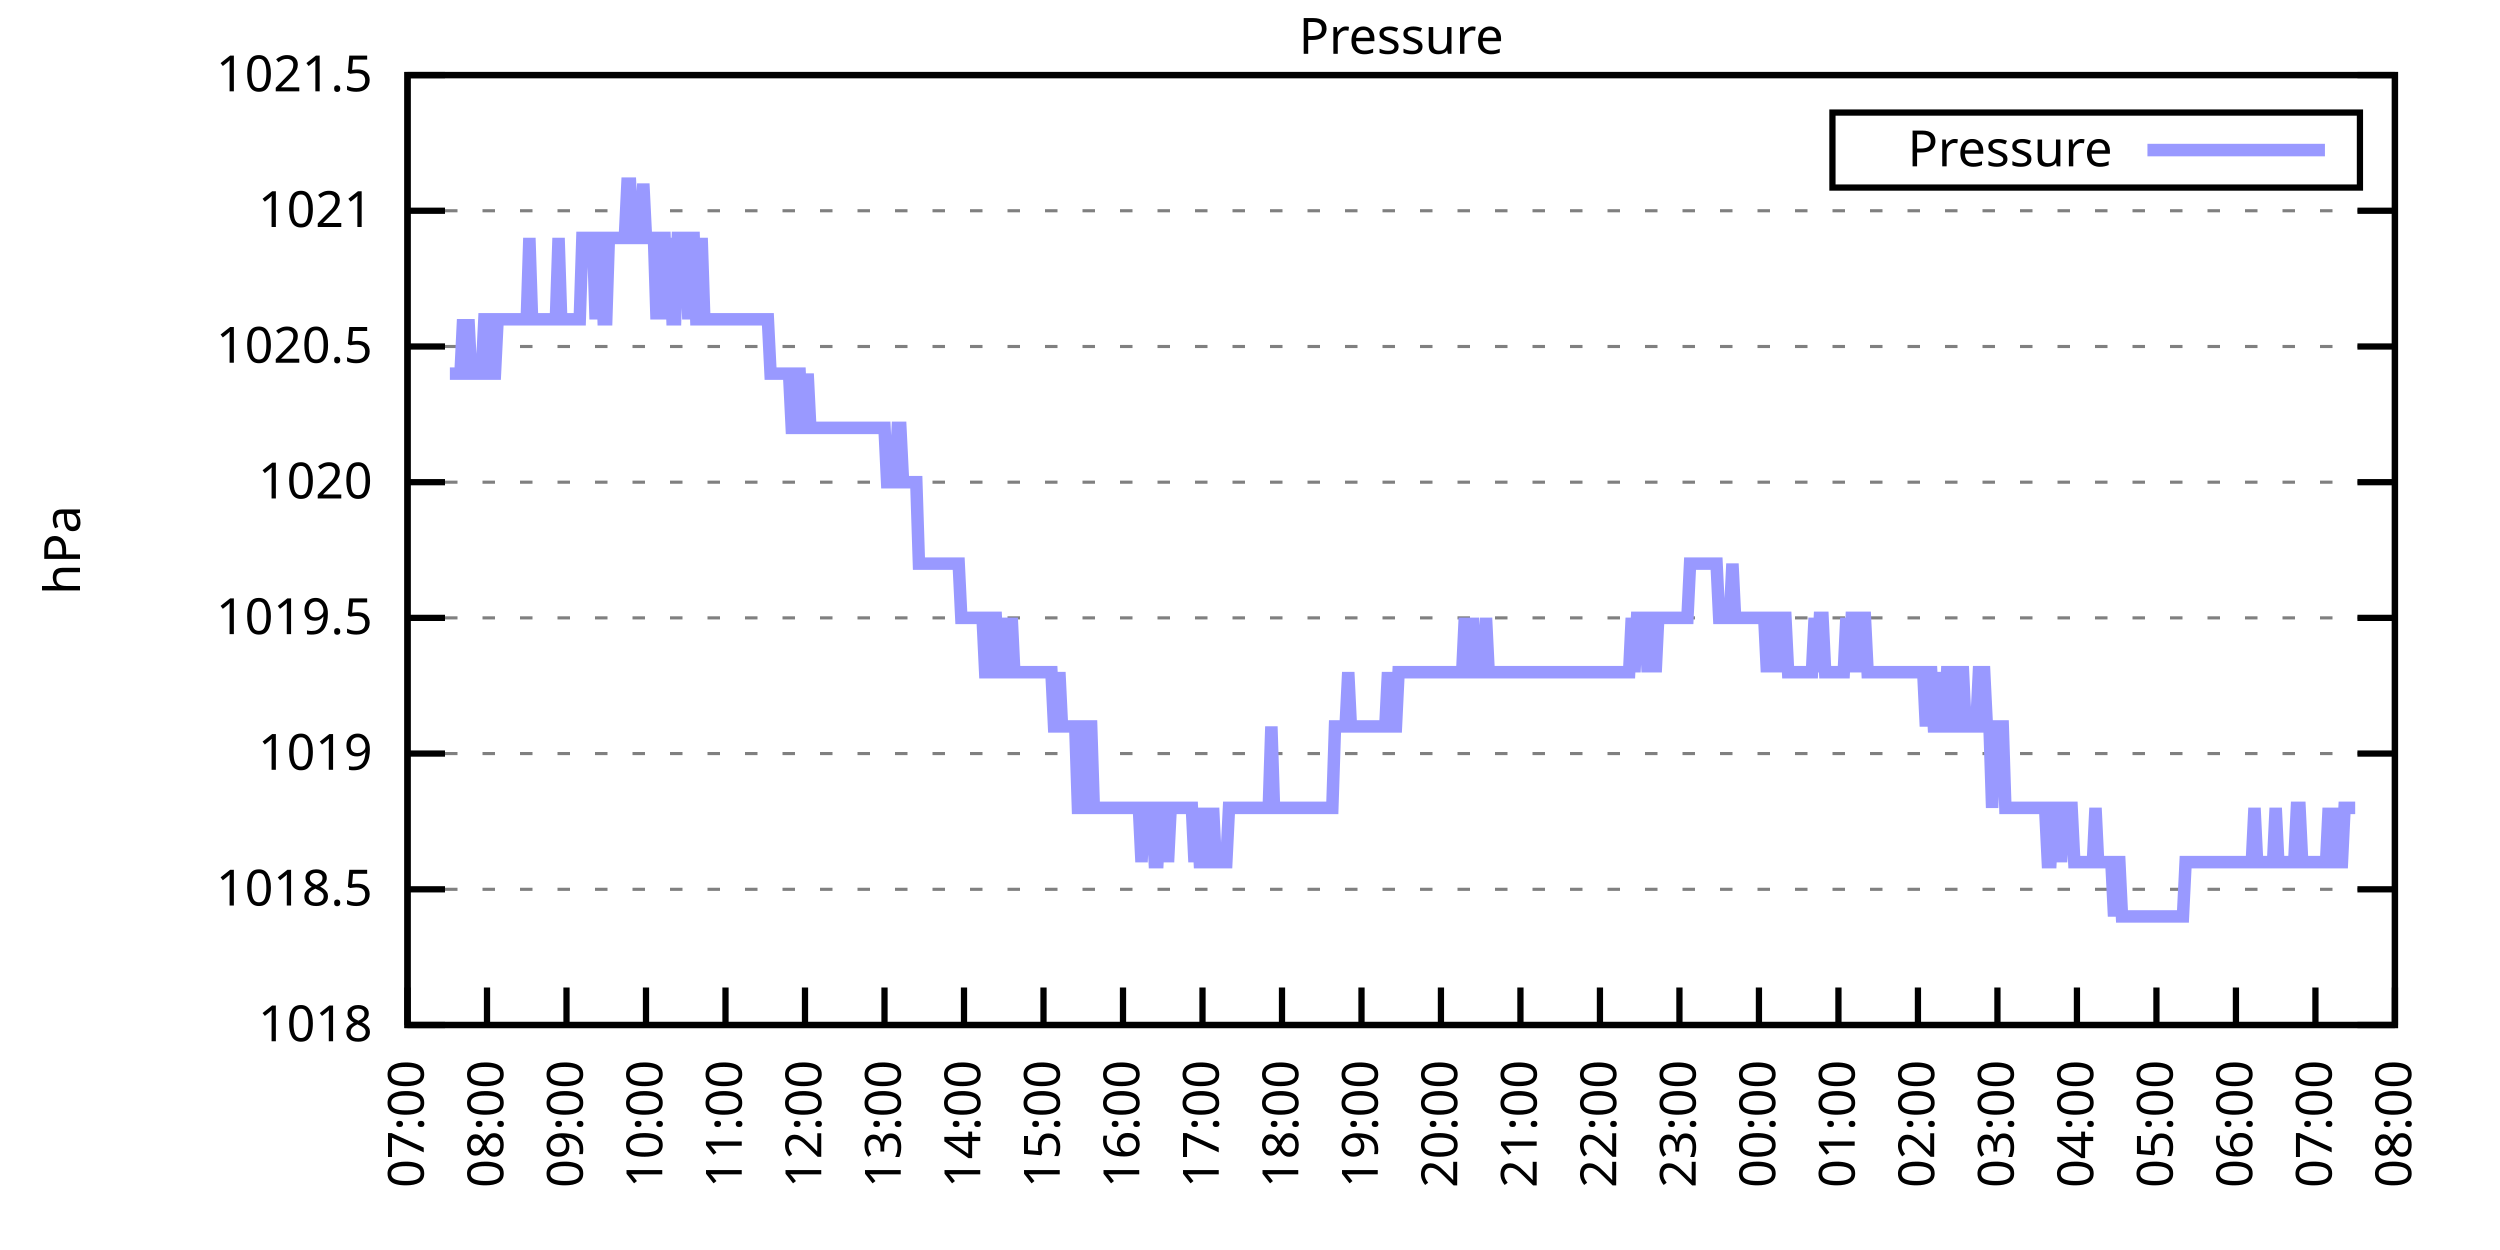
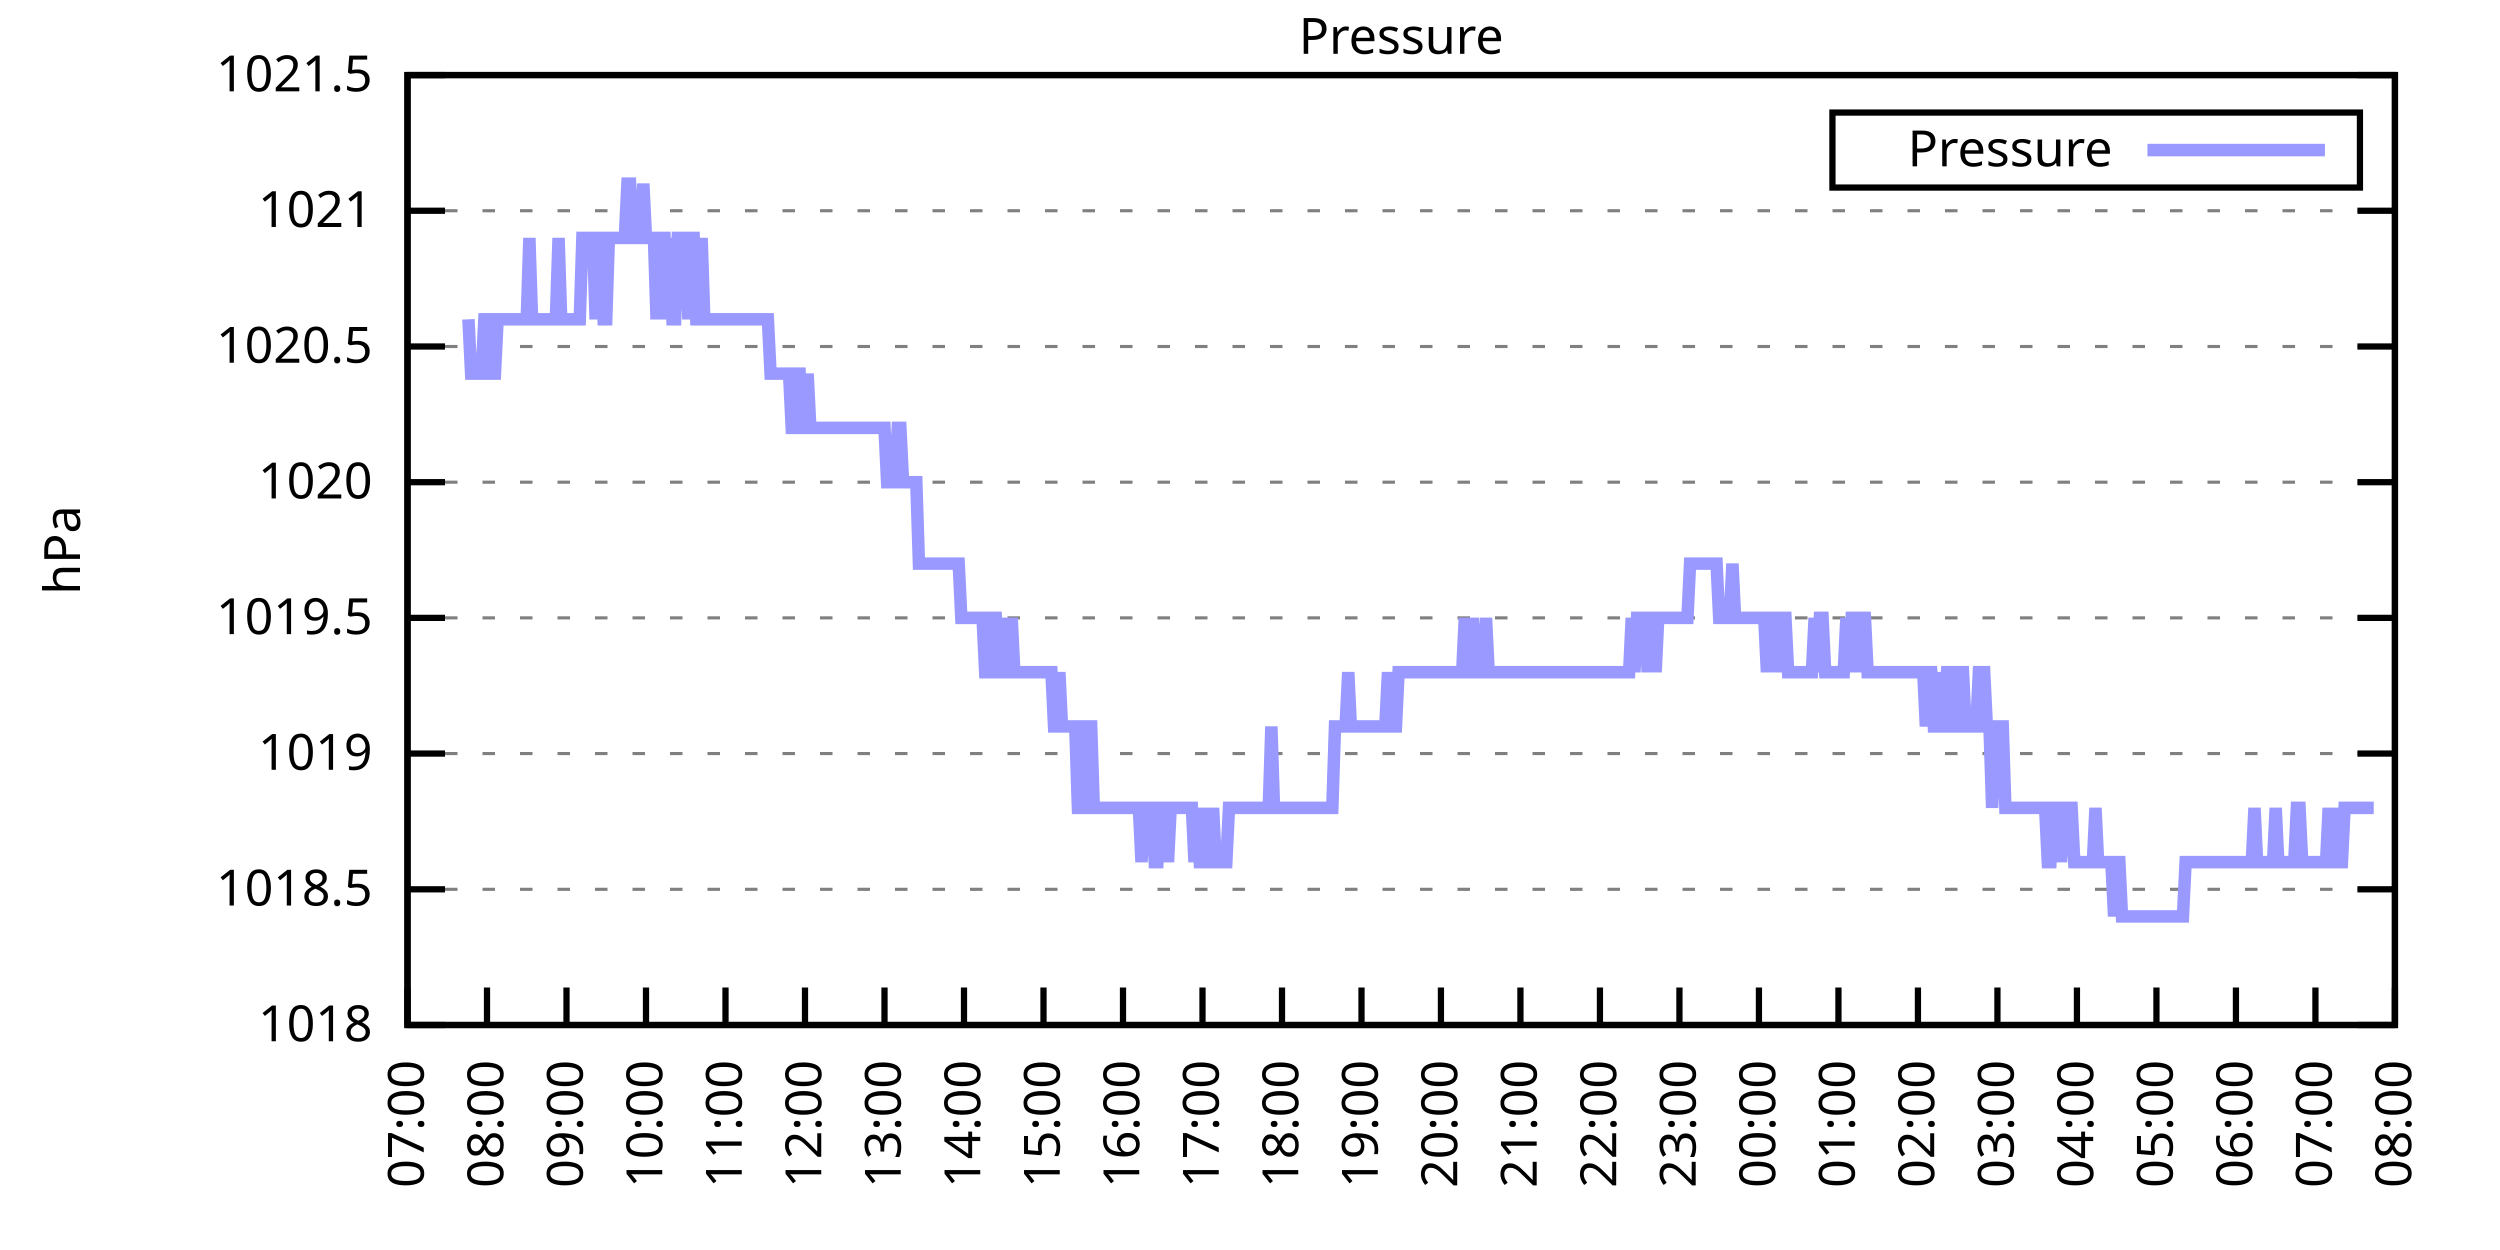
<svg xmlns="http://www.w3.org/2000/svg" xmlns:xlink="http://www.w3.org/1999/xlink" width="400" height="200" viewBox="0 0 400 200">
  <g id="gnuplot_canvas">
    <rect x="0" y="0" width="400" height="200" fill="none" />
    <defs>
      <circle id="gpDot" r="0.5" stroke-width="0.5" stroke="currentColor" />
      <path id="gpPt0" stroke-width="0.333" stroke="currentColor" d="M-1,0 h2 M0,-1 v2" />
      <path id="gpPt1" stroke-width="0.333" stroke="currentColor" d="M-1,-1 L1,1 M1,-1 L-1,1" />
      <path id="gpPt2" stroke-width="0.333" stroke="currentColor" d="M-1,0 L1,0 M0,-1 L0,1 M-1,-1 L1,1 M-1,1 L1,-1" />
      <rect id="gpPt3" stroke-width="0.333" stroke="currentColor" x="-1" y="-1" width="2" height="2" />
      <rect id="gpPt4" stroke-width="0.333" stroke="currentColor" fill="currentColor" x="-1" y="-1" width="2" height="2" />
      <circle id="gpPt5" stroke-width="0.333" stroke="currentColor" cx="0" cy="0" r="1" />
      <use xlink:href="#gpPt5" id="gpPt6" fill="currentColor" stroke="none" />
      <path id="gpPt7" stroke-width="0.333" stroke="currentColor" d="M0,-1.33 L-1.33,0.67 L1.33,0.67 z" />
      <use xlink:href="#gpPt7" id="gpPt8" fill="currentColor" stroke="none" />
      <use xlink:href="#gpPt7" id="gpPt9" stroke="currentColor" transform="rotate(180)" />
      <use xlink:href="#gpPt9" id="gpPt10" fill="currentColor" stroke="none" />
      <use xlink:href="#gpPt3" id="gpPt11" stroke="currentColor" transform="rotate(45)" />
      <use xlink:href="#gpPt11" id="gpPt12" fill="currentColor" stroke="none" />
      <path id="gpPt13" stroke-width="0.333" stroke="currentColor" d="M0,1.330 L1.265,0.411 L0.782,-1.067 L-0.782,-1.076 L-1.265,0.411 z" />
      <use xlink:href="#gpPt13" id="gpPt14" fill="currentColor" stroke="none" />
      <filter id="textbox" filterUnits="objectBoundingBox" x="0" y="0" height="1" width="1">
        <feFlood flood-color="white" flood-opacity="1" result="bgnd" />
        <feComposite in="SourceGraphic" in2="bgnd" operator="atop" />
      </filter>
      <filter id="greybox" filterUnits="objectBoundingBox" x="0" y="0" height="1" width="1">
        <feFlood flood-color="lightgrey" flood-opacity="1" result="grey" />
        <feComposite in="SourceGraphic" in2="grey" operator="atop" />
      </filter>
    </defs>
    <g fill="none" color="white" stroke="currentColor" stroke-width="1.00" stroke-linecap="butt" stroke-linejoin="miter">
</g>
    <g fill="none" color="black" stroke="currentColor" stroke-width="1.00" stroke-linecap="butt" stroke-linejoin="miter">
      <g stroke="none" shape-rendering="crispEdges">
        <polygon fill="rgb(255, 255, 255)" points="65.20,164.00 383.18,164.00 383.18,12.02 65.20,12.02 " />
      </g>
    </g>
    <g fill="none" color="black" stroke="currentColor" stroke-width="1.00" stroke-linecap="butt" stroke-linejoin="miter">
</g>
    <g fill="none" color="black" stroke="black" stroke-width="0.50" stroke-linecap="butt" stroke-linejoin="miter">
</g>
    <g fill="none" color="gray" stroke="currentColor" stroke-width="0.50" stroke-linecap="butt" stroke-linejoin="miter">
      <path stroke="gray" stroke-dasharray="2,4" class="gridline" d="M65.20,164.00 L383.19,164.00  " />
    </g>
    <g fill="none" color="gray" stroke="gray" stroke-width="1.00" stroke-linecap="butt" stroke-linejoin="miter">
</g>
    <g fill="none" color="black" stroke="currentColor" stroke-width="1.00" stroke-linecap="butt" stroke-linejoin="miter">
      <path stroke="black" d="M65.20,164.00 L71.20,164.00 M383.19,164.00 L377.19,164.00  " />
      <g transform="translate(59.60,166.60)" stroke="none" fill="black" font-family="Sans" font-size="8.00" text-anchor="end">
        <text>
          <tspan font-family="Sans"> 1018</tspan>
        </text>
      </g>
    </g>
    <g fill="none" color="black" stroke="currentColor" stroke-width="1.00" stroke-linecap="butt" stroke-linejoin="miter">
</g>
    <g fill="none" color="black" stroke="black" stroke-width="0.50" stroke-linecap="butt" stroke-linejoin="miter">
</g>
    <g fill="none" color="gray" stroke="currentColor" stroke-width="0.50" stroke-linecap="butt" stroke-linejoin="miter">
      <path stroke="gray" stroke-dasharray="2,4" class="gridline" d="M65.20,142.29 L383.19,142.29  " />
    </g>
    <g fill="none" color="gray" stroke="gray" stroke-width="1.00" stroke-linecap="butt" stroke-linejoin="miter">
</g>
    <g fill="none" color="black" stroke="currentColor" stroke-width="1.00" stroke-linecap="butt" stroke-linejoin="miter">
      <path stroke="black" d="M65.20,142.29 L71.20,142.29 M383.19,142.29 L377.19,142.29  " />
      <g transform="translate(59.60,144.89)" stroke="none" fill="black" font-family="Sans" font-size="8.00" text-anchor="end">
        <text>
          <tspan font-family="Sans"> 1018.5</tspan>
        </text>
      </g>
    </g>
    <g fill="none" color="black" stroke="currentColor" stroke-width="1.00" stroke-linecap="butt" stroke-linejoin="miter">
</g>
    <g fill="none" color="black" stroke="black" stroke-width="0.50" stroke-linecap="butt" stroke-linejoin="miter">
</g>
    <g fill="none" color="gray" stroke="currentColor" stroke-width="0.50" stroke-linecap="butt" stroke-linejoin="miter">
      <path stroke="gray" stroke-dasharray="2,4" class="gridline" d="M65.20,120.57 L383.19,120.57  " />
    </g>
    <g fill="none" color="gray" stroke="gray" stroke-width="1.00" stroke-linecap="butt" stroke-linejoin="miter">
</g>
    <g fill="none" color="black" stroke="currentColor" stroke-width="1.00" stroke-linecap="butt" stroke-linejoin="miter">
      <path stroke="black" d="M65.20,120.57 L71.20,120.57 M383.19,120.57 L377.19,120.57  " />
      <g transform="translate(59.60,123.17)" stroke="none" fill="black" font-family="Sans" font-size="8.00" text-anchor="end">
        <text>
          <tspan font-family="Sans"> 1019</tspan>
        </text>
      </g>
    </g>
    <g fill="none" color="black" stroke="currentColor" stroke-width="1.00" stroke-linecap="butt" stroke-linejoin="miter">
</g>
    <g fill="none" color="black" stroke="black" stroke-width="0.50" stroke-linecap="butt" stroke-linejoin="miter">
</g>
    <g fill="none" color="gray" stroke="currentColor" stroke-width="0.50" stroke-linecap="butt" stroke-linejoin="miter">
      <path stroke="gray" stroke-dasharray="2,4" class="gridline" d="M65.20,98.86 L383.19,98.86  " />
    </g>
    <g fill="none" color="gray" stroke="gray" stroke-width="1.00" stroke-linecap="butt" stroke-linejoin="miter">
</g>
    <g fill="none" color="black" stroke="currentColor" stroke-width="1.00" stroke-linecap="butt" stroke-linejoin="miter">
      <path stroke="black" d="M65.20,98.86 L71.20,98.86 M383.19,98.86 L377.19,98.86  " />
      <g transform="translate(59.60,101.46)" stroke="none" fill="black" font-family="Sans" font-size="8.00" text-anchor="end">
        <text>
          <tspan font-family="Sans"> 1019.5</tspan>
        </text>
      </g>
    </g>
    <g fill="none" color="black" stroke="currentColor" stroke-width="1.00" stroke-linecap="butt" stroke-linejoin="miter">
</g>
    <g fill="none" color="black" stroke="black" stroke-width="0.50" stroke-linecap="butt" stroke-linejoin="miter">
</g>
    <g fill="none" color="gray" stroke="currentColor" stroke-width="0.50" stroke-linecap="butt" stroke-linejoin="miter">
      <path stroke="gray" stroke-dasharray="2,4" class="gridline" d="M65.20,77.15 L383.19,77.15  " />
    </g>
    <g fill="none" color="gray" stroke="gray" stroke-width="1.00" stroke-linecap="butt" stroke-linejoin="miter">
</g>
    <g fill="none" color="black" stroke="currentColor" stroke-width="1.00" stroke-linecap="butt" stroke-linejoin="miter">
      <path stroke="black" d="M65.20,77.15 L71.20,77.15 M383.19,77.15 L377.19,77.15  " />
      <g transform="translate(59.60,79.75)" stroke="none" fill="black" font-family="Sans" font-size="8.00" text-anchor="end">
        <text>
          <tspan font-family="Sans"> 1020</tspan>
        </text>
      </g>
    </g>
    <g fill="none" color="black" stroke="currentColor" stroke-width="1.00" stroke-linecap="butt" stroke-linejoin="miter">
</g>
    <g fill="none" color="black" stroke="black" stroke-width="0.50" stroke-linecap="butt" stroke-linejoin="miter">
</g>
    <g fill="none" color="gray" stroke="currentColor" stroke-width="0.50" stroke-linecap="butt" stroke-linejoin="miter">
      <path stroke="gray" stroke-dasharray="2,4" class="gridline" d="M65.20,55.44 L383.19,55.44  " />
    </g>
    <g fill="none" color="gray" stroke="gray" stroke-width="1.00" stroke-linecap="butt" stroke-linejoin="miter">
</g>
    <g fill="none" color="black" stroke="currentColor" stroke-width="1.00" stroke-linecap="butt" stroke-linejoin="miter">
      <path stroke="black" d="M65.20,55.44 L71.20,55.44 M383.19,55.44 L377.19,55.44  " />
      <g transform="translate(59.60,58.04)" stroke="none" fill="black" font-family="Sans" font-size="8.00" text-anchor="end">
        <text>
          <tspan font-family="Sans"> 1020.5</tspan>
        </text>
      </g>
    </g>
    <g fill="none" color="black" stroke="currentColor" stroke-width="1.00" stroke-linecap="butt" stroke-linejoin="miter">
</g>
    <g fill="none" color="black" stroke="black" stroke-width="0.50" stroke-linecap="butt" stroke-linejoin="miter">
</g>
    <g fill="none" color="gray" stroke="currentColor" stroke-width="0.50" stroke-linecap="butt" stroke-linejoin="miter">
      <path stroke="gray" stroke-dasharray="2,4" class="gridline" d="M65.20,33.72 L383.19,33.72  " />
    </g>
    <g fill="none" color="gray" stroke="gray" stroke-width="1.00" stroke-linecap="butt" stroke-linejoin="miter">
</g>
    <g fill="none" color="black" stroke="currentColor" stroke-width="1.00" stroke-linecap="butt" stroke-linejoin="miter">
      <path stroke="black" d="M65.20,33.72 L71.20,33.72 M383.19,33.72 L377.19,33.72  " />
      <g transform="translate(59.60,36.32)" stroke="none" fill="black" font-family="Sans" font-size="8.00" text-anchor="end">
        <text>
          <tspan font-family="Sans"> 1021</tspan>
        </text>
      </g>
    </g>
    <g fill="none" color="black" stroke="currentColor" stroke-width="1.00" stroke-linecap="butt" stroke-linejoin="miter">
</g>
    <g fill="none" color="black" stroke="black" stroke-width="0.50" stroke-linecap="butt" stroke-linejoin="miter">
</g>
    <g fill="none" color="gray" stroke="currentColor" stroke-width="0.50" stroke-linecap="butt" stroke-linejoin="miter">
      <path stroke="gray" stroke-dasharray="2,4" class="gridline" d="M65.20,12.01 L383.19,12.01  " />
    </g>
    <g fill="none" color="gray" stroke="gray" stroke-width="1.00" stroke-linecap="butt" stroke-linejoin="miter">
</g>
    <g fill="none" color="black" stroke="currentColor" stroke-width="1.00" stroke-linecap="butt" stroke-linejoin="miter">
      <path stroke="black" d="M65.20,12.01 L71.20,12.01 M383.19,12.01 L377.19,12.01  " />
      <g transform="translate(59.60,14.61)" stroke="none" fill="black" font-family="Sans" font-size="8.00" text-anchor="end">
        <text>
          <tspan font-family="Sans"> 1021.5</tspan>
        </text>
      </g>
    </g>
    <g fill="none" color="black" stroke="currentColor" stroke-width="1.00" stroke-linecap="butt" stroke-linejoin="miter">
      <path stroke="black" d="M65.20,164.00 L65.20,158.00  " />
      <g transform="translate(67.80,169.60) rotate(270.00)" stroke="none" fill="black" font-family="Sans" font-size="8.00" text-anchor="end">
        <text>
          <tspan font-family="Sans">07:00</tspan>
        </text>
      </g>
    </g>
    <g fill="none" color="black" stroke="currentColor" stroke-width="1.00" stroke-linecap="butt" stroke-linejoin="miter">
      <path stroke="black" d="M77.92,164.00 L77.92,158.00  " />
      <g transform="translate(80.52,169.60) rotate(270.00)" stroke="none" fill="black" font-family="Sans" font-size="8.00" text-anchor="end">
        <text>
          <tspan font-family="Sans">08:00</tspan>
        </text>
      </g>
    </g>
    <g fill="none" color="black" stroke="currentColor" stroke-width="1.00" stroke-linecap="butt" stroke-linejoin="miter">
      <path stroke="black" d="M90.64,164.00 L90.64,158.00  " />
      <g transform="translate(93.24,169.60) rotate(270.00)" stroke="none" fill="black" font-family="Sans" font-size="8.00" text-anchor="end">
        <text>
          <tspan font-family="Sans">09:00</tspan>
        </text>
      </g>
    </g>
    <g fill="none" color="black" stroke="currentColor" stroke-width="1.00" stroke-linecap="butt" stroke-linejoin="miter">
      <path stroke="black" d="M103.36,164.00 L103.36,158.00  " />
      <g transform="translate(105.96,169.60) rotate(270.00)" stroke="none" fill="black" font-family="Sans" font-size="8.00" text-anchor="end">
        <text>
          <tspan font-family="Sans">10:00</tspan>
        </text>
      </g>
    </g>
    <g fill="none" color="black" stroke="currentColor" stroke-width="1.00" stroke-linecap="butt" stroke-linejoin="miter">
      <path stroke="black" d="M116.08,164.00 L116.08,158.00  " />
      <g transform="translate(118.68,169.60) rotate(270.00)" stroke="none" fill="black" font-family="Sans" font-size="8.00" text-anchor="end">
        <text>
          <tspan font-family="Sans">11:00</tspan>
        </text>
      </g>
    </g>
    <g fill="none" color="black" stroke="currentColor" stroke-width="1.00" stroke-linecap="butt" stroke-linejoin="miter">
      <path stroke="black" d="M128.80,164.00 L128.80,158.00  " />
      <g transform="translate(131.40,169.60) rotate(270.00)" stroke="none" fill="black" font-family="Sans" font-size="8.00" text-anchor="end">
        <text>
          <tspan font-family="Sans">12:00</tspan>
        </text>
      </g>
    </g>
    <g fill="none" color="black" stroke="currentColor" stroke-width="1.00" stroke-linecap="butt" stroke-linejoin="miter">
      <path stroke="black" d="M141.52,164.00 L141.52,158.00  " />
      <g transform="translate(144.12,169.60) rotate(270.00)" stroke="none" fill="black" font-family="Sans" font-size="8.00" text-anchor="end">
        <text>
          <tspan font-family="Sans">13:00</tspan>
        </text>
      </g>
    </g>
    <g fill="none" color="black" stroke="currentColor" stroke-width="1.00" stroke-linecap="butt" stroke-linejoin="miter">
      <path stroke="black" d="M154.24,164.00 L154.24,158.00  " />
      <g transform="translate(156.84,169.60) rotate(270.00)" stroke="none" fill="black" font-family="Sans" font-size="8.00" text-anchor="end">
        <text>
          <tspan font-family="Sans">14:00</tspan>
        </text>
      </g>
    </g>
    <g fill="none" color="black" stroke="currentColor" stroke-width="1.00" stroke-linecap="butt" stroke-linejoin="miter">
      <path stroke="black" d="M166.96,164.00 L166.96,158.00  " />
      <g transform="translate(169.56,169.60) rotate(270.00)" stroke="none" fill="black" font-family="Sans" font-size="8.00" text-anchor="end">
        <text>
          <tspan font-family="Sans">15:00</tspan>
        </text>
      </g>
    </g>
    <g fill="none" color="black" stroke="currentColor" stroke-width="1.00" stroke-linecap="butt" stroke-linejoin="miter">
      <path stroke="black" d="M179.68,164.00 L179.68,158.00  " />
      <g transform="translate(182.28,169.60) rotate(270.00)" stroke="none" fill="black" font-family="Sans" font-size="8.00" text-anchor="end">
        <text>
          <tspan font-family="Sans">16:00</tspan>
        </text>
      </g>
    </g>
    <g fill="none" color="black" stroke="currentColor" stroke-width="1.00" stroke-linecap="butt" stroke-linejoin="miter">
      <path stroke="black" d="M192.40,164.00 L192.40,158.00  " />
      <g transform="translate(195.00,169.60) rotate(270.00)" stroke="none" fill="black" font-family="Sans" font-size="8.00" text-anchor="end">
        <text>
          <tspan font-family="Sans">17:00</tspan>
        </text>
      </g>
    </g>
    <g fill="none" color="black" stroke="currentColor" stroke-width="1.00" stroke-linecap="butt" stroke-linejoin="miter">
      <path stroke="black" d="M205.12,164.00 L205.12,158.00  " />
      <g transform="translate(207.72,169.60) rotate(270.00)" stroke="none" fill="black" font-family="Sans" font-size="8.00" text-anchor="end">
        <text>
          <tspan font-family="Sans">18:00</tspan>
        </text>
      </g>
    </g>
    <g fill="none" color="black" stroke="currentColor" stroke-width="1.00" stroke-linecap="butt" stroke-linejoin="miter">
      <path stroke="black" d="M217.84,164.00 L217.84,158.00  " />
      <g transform="translate(220.44,169.60) rotate(270.00)" stroke="none" fill="black" font-family="Sans" font-size="8.00" text-anchor="end">
        <text>
          <tspan font-family="Sans">19:00</tspan>
        </text>
      </g>
    </g>
    <g fill="none" color="black" stroke="currentColor" stroke-width="1.00" stroke-linecap="butt" stroke-linejoin="miter">
      <path stroke="black" d="M230.55,164.00 L230.55,158.00  " />
      <g transform="translate(233.15,169.60) rotate(270.00)" stroke="none" fill="black" font-family="Sans" font-size="8.00" text-anchor="end">
        <text>
          <tspan font-family="Sans">20:00</tspan>
        </text>
      </g>
    </g>
    <g fill="none" color="black" stroke="currentColor" stroke-width="1.00" stroke-linecap="butt" stroke-linejoin="miter">
      <path stroke="black" d="M243.27,164.00 L243.27,158.00  " />
      <g transform="translate(245.87,169.60) rotate(270.00)" stroke="none" fill="black" font-family="Sans" font-size="8.00" text-anchor="end">
        <text>
          <tspan font-family="Sans">21:00</tspan>
        </text>
      </g>
    </g>
    <g fill="none" color="black" stroke="currentColor" stroke-width="1.00" stroke-linecap="butt" stroke-linejoin="miter">
      <path stroke="black" d="M255.99,164.00 L255.99,158.00  " />
      <g transform="translate(258.59,169.60) rotate(270.00)" stroke="none" fill="black" font-family="Sans" font-size="8.00" text-anchor="end">
        <text>
          <tspan font-family="Sans">22:00</tspan>
        </text>
      </g>
    </g>
    <g fill="none" color="black" stroke="currentColor" stroke-width="1.00" stroke-linecap="butt" stroke-linejoin="miter">
      <path stroke="black" d="M268.71,164.00 L268.71,158.00  " />
      <g transform="translate(271.31,169.60) rotate(270.00)" stroke="none" fill="black" font-family="Sans" font-size="8.00" text-anchor="end">
        <text>
          <tspan font-family="Sans">23:00</tspan>
        </text>
      </g>
    </g>
    <g fill="none" color="black" stroke="currentColor" stroke-width="1.00" stroke-linecap="butt" stroke-linejoin="miter">
      <path stroke="black" d="M281.43,164.00 L281.43,158.00  " />
      <g transform="translate(284.03,169.60) rotate(270.00)" stroke="none" fill="black" font-family="Sans" font-size="8.00" text-anchor="end">
        <text>
          <tspan font-family="Sans">00:00</tspan>
        </text>
      </g>
    </g>
    <g fill="none" color="black" stroke="currentColor" stroke-width="1.00" stroke-linecap="butt" stroke-linejoin="miter">
      <path stroke="black" d="M294.15,164.00 L294.15,158.00  " />
      <g transform="translate(296.75,169.60) rotate(270.00)" stroke="none" fill="black" font-family="Sans" font-size="8.00" text-anchor="end">
        <text>
          <tspan font-family="Sans">01:00</tspan>
        </text>
      </g>
    </g>
    <g fill="none" color="black" stroke="currentColor" stroke-width="1.00" stroke-linecap="butt" stroke-linejoin="miter">
      <path stroke="black" d="M306.87,164.00 L306.87,158.00  " />
      <g transform="translate(309.47,169.60) rotate(270.00)" stroke="none" fill="black" font-family="Sans" font-size="8.00" text-anchor="end">
        <text>
          <tspan font-family="Sans">02:00</tspan>
        </text>
      </g>
    </g>
    <g fill="none" color="black" stroke="currentColor" stroke-width="1.00" stroke-linecap="butt" stroke-linejoin="miter">
      <path stroke="black" d="M319.59,164.00 L319.59,158.00  " />
      <g transform="translate(322.19,169.60) rotate(270.00)" stroke="none" fill="black" font-family="Sans" font-size="8.00" text-anchor="end">
        <text>
          <tspan font-family="Sans">03:00</tspan>
        </text>
      </g>
    </g>
    <g fill="none" color="black" stroke="currentColor" stroke-width="1.00" stroke-linecap="butt" stroke-linejoin="miter">
      <path stroke="black" d="M332.31,164.00 L332.31,158.00  " />
      <g transform="translate(334.91,169.60) rotate(270.00)" stroke="none" fill="black" font-family="Sans" font-size="8.00" text-anchor="end">
        <text>
          <tspan font-family="Sans">04:00</tspan>
        </text>
      </g>
    </g>
    <g fill="none" color="black" stroke="currentColor" stroke-width="1.00" stroke-linecap="butt" stroke-linejoin="miter">
      <path stroke="black" d="M345.03,164.00 L345.03,158.00  " />
      <g transform="translate(347.63,169.60) rotate(270.00)" stroke="none" fill="black" font-family="Sans" font-size="8.00" text-anchor="end">
        <text>
          <tspan font-family="Sans">05:00</tspan>
        </text>
      </g>
    </g>
    <g fill="none" color="black" stroke="currentColor" stroke-width="1.00" stroke-linecap="butt" stroke-linejoin="miter">
      <path stroke="black" d="M357.75,164.00 L357.75,158.00  " />
      <g transform="translate(360.35,169.60) rotate(270.00)" stroke="none" fill="black" font-family="Sans" font-size="8.00" text-anchor="end">
        <text>
          <tspan font-family="Sans">06:00</tspan>
        </text>
      </g>
    </g>
    <g fill="none" color="black" stroke="currentColor" stroke-width="1.00" stroke-linecap="butt" stroke-linejoin="miter">
      <path stroke="black" d="M370.47,164.00 L370.47,158.00  " />
      <g transform="translate(373.07,169.60) rotate(270.00)" stroke="none" fill="black" font-family="Sans" font-size="8.00" text-anchor="end">
        <text>
          <tspan font-family="Sans">07:00</tspan>
        </text>
      </g>
    </g>
    <g fill="none" color="black" stroke="currentColor" stroke-width="1.00" stroke-linecap="butt" stroke-linejoin="miter">
      <path stroke="black" d="M383.19,164.00 L383.19,158.00  " />
      <g transform="translate(385.79,169.60) rotate(270.00)" stroke="none" fill="black" font-family="Sans" font-size="8.00" text-anchor="end">
        <text>
          <tspan font-family="Sans">08:00</tspan>
        </text>
      </g>
    </g>
    <g fill="none" color="black" stroke="currentColor" stroke-width="1.00" stroke-linecap="butt" stroke-linejoin="miter">
</g>
    <g fill="none" color="black" stroke="currentColor" stroke-width="1.00" stroke-linecap="butt" stroke-linejoin="miter">
      <path stroke="black" d="M65.20,12.01 L65.20,164.00 L383.19,164.00 L383.19,12.01 L65.20,12.01 Z  " />
    </g>
    <g fill="none" color="black" stroke="currentColor" stroke-width="1.00" stroke-linecap="butt" stroke-linejoin="miter">
</g>
    <g fill="none" color="black" stroke="currentColor" stroke-width="1.00" stroke-linecap="butt" stroke-linejoin="miter">
      <path stroke="black" d="M293.19,30.01 L293.19,18.01 L377.59,18.01 L377.59,30.01 L293.19,30.01 Z  " />
    </g>
    <g id="Pressure_plot_1">
      <g fill="none" color="white" stroke="black" stroke-width="2.00" stroke-linecap="butt" stroke-linejoin="miter">
</g>
      <g fill="none" color="black" stroke="currentColor" stroke-width="2.00" stroke-linecap="butt" stroke-linejoin="miter">
        <g transform="translate(337.99,26.61)" stroke="none" fill="black" font-family="Sans" font-size="8.00" text-anchor="end">
          <text>
            <tspan font-family="Sans">Pressure</tspan>
          </text>
        </g>
      </g>
      <g fill="none" color="black" stroke="currentColor" stroke-width="2.00" stroke-linecap="butt" stroke-linejoin="miter">
-         <path stroke="rgb(153, 153, 255)" d="M343.59,24.01 L371.99,24.01 M71.98,59.78 L72.41,59.78 L72.83,59.78 L73.26,59.78 L73.68,59.78 L74.10,51.09   L74.53,59.78 L74.95,51.09 L75.38,59.78 L75.80,59.78 L76.22,59.78 L76.65,59.78 L77.07,59.78 L77.50,51.09   L77.92,51.09 L78.34,51.09 L78.77,59.78 L79.19,59.78 L79.62,51.09 L80.04,51.09 L80.46,51.09 L80.89,51.09   L81.31,51.09 L81.74,51.09 L82.16,51.09 L82.58,51.09 L83.01,51.09 L83.43,51.09 L83.86,51.09 L84.28,51.09   L84.70,38.07 L85.13,51.09 L85.55,51.09 L85.98,51.09 L86.40,51.09 L86.82,51.09 L87.25,51.09 L87.67,51.09   L88.10,51.09 L88.52,51.09 L88.94,51.09 L89.37,38.07 L89.79,51.09 L90.22,51.09 L90.64,51.09 L91.06,51.09   L91.49,51.09 L91.91,51.09 L92.34,51.09 L92.76,51.09 L93.18,38.07 L93.61,38.07 L94.03,38.07 L94.46,38.07   L94.88,38.07 L95.30,51.09 L95.73,38.07 L96.15,38.07 L96.58,51.09 L97.00,51.09 L97.42,38.07 L97.85,38.07   L98.27,38.07 L98.69,38.07 L99.12,38.07 L99.54,38.07 L99.97,38.07 L100.39,29.38 L100.81,29.38 L101.24,38.07   L101.66,38.07 L102.09,38.07 L102.51,38.07 L102.93,29.38 L103.36,38.07 L103.78,38.07 L104.21,38.07 L104.63,38.07   L105.05,51.09 L105.48,38.07 L105.90,38.07 L106.33,38.07 L106.75,51.09 L107.17,38.07 L107.60,51.09 L108.02,51.09   L108.45,38.07 L108.87,38.07 L109.29,38.07 L109.72,38.07 L110.14,51.09 L110.57,38.07 L110.99,38.07 L111.41,51.09   L111.84,51.09 L112.26,38.07 L112.69,51.09 L113.11,51.09 L113.53,51.09 L113.96,51.09 L114.38,51.09 L114.81,51.09   L115.23,51.09 L115.65,51.09 L116.08,51.09 L116.50,51.09 L116.93,51.09 L117.35,51.09 L117.77,51.09 L118.20,51.09   L118.62,51.09 L119.05,51.09 L119.47,51.09 L119.89,51.09 L120.32,51.09 L120.74,51.09 L121.17,51.09 L121.59,51.09   L122.01,51.09 L122.44,51.09 L122.86,51.09 L123.29,59.78 L123.71,59.78 L124.13,59.78 L124.56,59.78 L124.98,59.78   L125.41,59.78 L125.83,59.78 L126.25,59.78 L126.68,68.46 L127.10,68.46 L127.53,59.78 L127.95,59.78 L128.37,68.46   L128.80,68.46 L129.22,59.78 L129.65,68.46 L130.07,68.46 L130.49,68.46 L130.92,68.46 L131.34,68.46 L131.77,68.46   L132.19,68.46 L132.61,68.46 L133.04,68.46 L133.46,68.46 L133.89,68.46 L134.31,68.46 L134.73,68.46 L135.16,68.46   L135.58,68.46 L136.01,68.46 L136.43,68.46 L136.85,68.46 L137.28,68.46 L137.70,68.46 L138.13,68.46 L138.55,68.46   L138.97,68.46 L139.40,68.46 L139.82,68.46 L140.25,68.46 L140.67,68.46 L141.09,68.46 L141.52,68.46 L141.94,77.15   L142.37,77.15 L142.79,77.15 L143.21,77.15 L143.64,68.46 L144.06,68.46 L144.49,77.15 L144.91,77.15 L145.33,77.15   L145.76,77.15 L146.18,77.15 L146.61,77.15 L147.03,90.18 L147.45,90.18 L147.88,90.18 L148.30,90.18 L148.73,90.18   L149.15,90.18 L149.57,90.18 L150.00,90.18 L150.42,90.18 L150.85,90.18 L151.27,90.18 L151.69,90.18 L152.12,90.18   L152.54,90.18 L152.97,90.18 L153.39,90.18 L153.81,98.86 L154.24,98.86 L154.66,98.86 L155.09,98.86 L155.51,98.86   L155.93,98.86 L156.36,98.86 L156.78,98.86 L157.21,98.86 L157.63,107.55 L158.05,107.55 L158.48,98.86 L158.90,98.86   L159.33,98.86 L159.75,107.55 L160.17,107.55 L160.60,107.55 L161.02,98.86 L161.44,107.55 L161.87,98.86 L162.29,107.55   L162.72,107.55 L163.14,107.55 L163.56,107.55 L163.99,107.55 L164.41,107.55 L164.84,107.55 L165.26,107.55 L165.68,107.55   L166.11,107.55 L166.53,107.55 L166.96,107.55 L167.38,107.55 L167.80,107.55 L168.23,107.55 L168.65,116.23 L169.08,116.23   L169.50,107.55 L169.92,116.23 L170.35,116.23 L170.77,116.23 L171.20,116.23 L171.62,116.23 L172.04,116.23 L172.47,129.26   L172.89,129.26 L173.32,129.26 L173.74,116.23 L174.16,116.23 L174.59,116.23 L175.01,129.26 L175.44,129.26 L175.86,129.26   L176.28,129.26 L176.71,129.26 L177.13,129.26 L177.56,129.26 L177.98,129.26 L178.40,129.26 L178.83,129.26 L179.25,129.26   L179.68,129.26 L180.10,129.26 L180.52,129.26 L180.95,129.26 L181.37,129.26 L181.80,129.26 L182.22,129.26 L182.64,137.94   L183.07,129.26 L183.49,129.26 L183.92,129.26 L184.34,129.26 L184.76,137.94 L185.19,137.94 L185.61,129.26 L186.04,129.26   L186.46,129.26 L186.88,137.94 L187.31,129.26 L187.73,129.26 L188.16,129.26 L188.58,129.26 L189.00,129.26 L189.43,129.26   L189.85,129.26 L190.28,129.26 L190.70,129.26 L191.12,137.94 L191.55,129.26 L191.97,137.94 L192.40,137.94 L192.82,129.26   L193.24,137.94 L193.67,137.94 L194.09,129.26 L194.52,137.94 L194.94,137.94 L195.36,137.94 L195.79,137.94 L196.21,137.94   L196.64,129.26 L197.06,129.26 L197.48,129.26 L197.91,129.26 L198.33,129.26 L198.76,129.26 L199.18,129.26 L199.60,129.26   L200.03,129.26 L200.45,129.26 L200.88,129.26 L201.30,129.26 L201.72,129.26 L202.15,129.26 L202.57,129.26 L203.00,129.26   L203.42,116.23 L203.84,129.26 L204.27,129.26 L204.69,129.26 L205.12,129.26 L205.54,129.26 L205.96,129.26 L206.39,129.26   L206.81,129.26 L207.24,129.26 L207.66,129.26 L208.08,129.26 L208.51,129.26 L208.93,129.26 L209.36,129.26 L209.78,129.26   L210.20,129.26 L210.63,129.26 L211.05,129.26 L211.48,129.26 L211.90,129.26 L212.32,129.26 L212.75,129.26 L213.17,129.26   L213.60,116.23 L214.02,116.23 L214.44,116.23 L214.87,116.23 L215.29,116.23 L215.72,107.55 L216.14,116.23 L216.56,116.23   L216.99,116.23 L217.41,116.23 L217.84,116.23 L218.26,116.23 L218.68,116.23 L219.11,116.23 L219.53,116.23 L219.96,116.23   L220.38,116.23 L220.80,116.23 L221.23,116.23 L221.65,116.23 L222.08,107.55 L222.50,116.23 L222.92,116.23 L223.35,116.23   L223.77,107.55 L224.20,107.55 L224.62,107.55 L225.04,107.55 L225.47,107.55 L225.89,107.55 L226.31,107.55 L226.74,107.55   L227.16,107.55 L227.59,107.55 L228.01,107.55 L228.43,107.55 L228.86,107.55 L229.28,107.55 L229.71,107.55 L230.13,107.55   L230.55,107.55 L230.98,107.55 L231.40,107.55 L231.83,107.55 L232.25,107.55 L232.67,107.55 L233.10,107.55 L233.52,107.55   L233.95,107.55 L234.37,98.86 L234.79,107.55 L235.22,107.55 L235.64,98.86 L236.07,107.55 L236.49,107.55 L236.91,107.55   L237.34,107.55 L237.76,98.86 L238.19,107.55 L238.61,107.55 L239.03,107.55 L239.46,107.55 L239.88,107.55 L240.31,107.55   L240.73,107.55 L241.15,107.55 L241.58,107.55 L242.00,107.55 L242.43,107.55 L242.85,107.55 L243.27,107.55 L243.70,107.55   L244.12,107.55 L244.55,107.55 L244.97,107.55 L245.39,107.55 L245.82,107.55 L246.24,107.55 L246.67,107.55 L247.09,107.55   L247.51,107.55 L247.94,107.55 L248.36,107.55 L248.79,107.55 L249.21,107.55 L249.63,107.55 L250.06,107.55 L250.48,107.55   L250.91,107.55 L251.33,107.55 L251.75,107.55 L252.18,107.55 L252.60,107.55 L253.03,107.55 L253.45,107.55 L253.87,107.55   L254.30,107.55 L254.72,107.55 L255.15,107.55 L255.57,107.55 L255.99,107.55 L256.42,107.55 L256.84,107.55 L257.27,107.55   L257.69,107.55 L258.11,107.55 L258.54,107.55 L258.96,107.55 L259.39,107.55 L259.81,107.55 L260.23,107.55 L260.66,107.55   L261.08,98.86 L261.51,107.55 L261.93,98.86 L262.35,98.86 L262.78,98.86 L263.20,98.86 L263.63,107.55 L264.05,98.86   L264.47,98.86 L264.90,107.55 L265.32,98.86 L265.75,98.86 L266.17,98.86 L266.59,98.86 L267.02,98.86 L267.44,98.86   L267.87,98.86 L268.29,98.86 L268.71,98.86 L269.14,98.86 L269.56,98.86 L269.99,98.86 L270.41,90.18 L270.83,90.18   L271.26,90.18 L271.68,90.18 L272.11,90.18 L272.53,90.18 L272.95,90.18 L273.38,90.18 L273.80,90.18 L274.23,90.18   L274.65,90.18 L275.07,98.86 L275.50,98.86 L275.92,98.86 L276.35,98.86 L276.77,98.86 L277.19,90.18 L277.62,98.86   L278.04,98.86 L278.47,98.86 L278.89,98.86 L279.31,98.86 L279.74,98.86 L280.16,98.86 L280.59,98.86 L281.01,98.86   L281.43,98.86 L281.86,98.86 L282.28,98.86 L282.71,107.55 L283.13,98.86 L283.55,98.86 L283.98,98.86 L284.40,107.55   L284.83,98.86 L285.25,98.86 L285.67,98.86 L286.10,107.55 L286.52,107.55 L286.95,107.55 L287.37,107.55 L287.79,107.55   L288.22,107.55 L288.64,107.55 L289.06,107.55 L289.49,107.55 L289.91,107.55 L290.34,98.86 L290.76,107.55 L291.18,98.86   L291.61,98.86 L292.03,107.55 L292.46,107.55 L292.88,107.55 L293.30,107.55 L293.73,107.55 L294.15,107.55 L294.58,107.55   L295.00,107.55 L295.42,98.86 L295.85,107.55 L296.27,98.86 L296.70,98.86 L297.12,107.55 L297.54,98.86 L297.97,98.86   L298.39,98.86 L298.82,107.55 L299.24,107.55 L299.66,107.55 L300.09,107.55 L300.51,107.55 L300.94,107.55 L301.36,107.55   L301.78,107.55 L302.21,107.55 L302.63,107.55 L303.06,107.55 L303.48,107.55 L303.90,107.55 L304.33,107.55 L304.75,107.55   L305.18,107.55 L305.60,107.55 L306.02,107.55 L306.45,107.55 L306.87,107.55 L307.30,107.55 L307.72,107.55 L308.14,116.23   L308.57,107.55 L308.99,107.55 L309.42,116.23 L309.84,116.23 L310.26,107.55 L310.69,116.23 L311.11,116.23 L311.54,107.55   L311.96,107.55 L312.38,107.55 L312.81,116.23 L313.23,116.23 L313.66,107.55 L314.08,107.55 L314.50,116.23 L314.93,116.23   L315.35,116.23 L315.78,116.23 L316.20,116.23 L316.62,107.55 L317.05,107.55 L317.47,107.55 L317.90,116.23 L318.32,116.23   L318.74,129.26 L319.17,116.23 L319.59,116.23 L320.02,116.23 L320.44,116.23 L320.86,129.26 L321.29,129.26 L321.71,129.26   L322.14,129.26 L322.56,129.26 L322.98,129.26 L323.41,129.26 L323.83,129.26 L324.26,129.26 L324.68,129.26 L325.10,129.26   L325.53,129.26 L325.95,129.26 L326.38,129.26 L326.80,129.26 L327.22,129.26 L327.65,137.94 L328.07,137.94 L328.50,129.26   L328.92,129.26 L329.34,129.26 L329.77,137.94 L330.19,129.26 L330.62,129.26 L331.04,129.26 L331.46,129.26 L331.89,137.94   L332.31,137.94 L332.74,137.94 L333.16,137.94 L333.58,137.94 L334.01,137.94 L334.43,137.94 L334.86,137.94 L335.28,129.26   L335.70,137.94 L336.13,137.94 L336.55,137.94 L336.98,137.94 L337.40,137.94 L337.82,137.94 L338.25,146.63 L338.67,137.94   L339.10,137.94 L339.52,146.63 L339.94,146.63 L340.37,146.63 L340.79,146.63 L341.22,146.63 L341.64,146.63 L342.06,146.63   L342.49,146.63 L342.91,146.63 L343.34,146.63 L343.76,146.63 L344.18,146.63 L344.61,146.63 L345.03,146.63 L345.46,146.63   L345.88,146.63 L346.30,146.63 L346.73,146.63 L347.15,146.63 L347.58,146.63 L348.00,146.63 L348.42,146.63 L348.85,146.63   L349.27,146.63 L349.70,137.94 L350.12,137.94 L350.54,137.94 L350.97,137.94 L351.39,137.94 L351.81,137.94 L352.24,137.94   L352.66,137.94 L353.09,137.94 L353.51,137.94 L353.93,137.94 L354.36,137.94 L354.78,137.94 L355.21,137.94 L355.63,137.94   L356.05,137.94 L356.48,137.94 L356.90,137.94 L357.33,137.94 L357.75,137.94 L358.17,137.94 L358.60,137.94 L359.02,137.94   L359.45,137.94 L359.87,137.94 L360.29,137.94 L360.72,129.26 L361.14,137.94 L361.57,137.94 L361.99,137.94 L362.41,137.94   L362.84,137.94 L363.26,137.94 L363.69,137.94 L364.11,129.26 L364.53,137.94 L364.96,137.94 L365.38,137.94 L365.81,137.94   L366.23,137.94 L366.65,137.94 L367.08,137.94 L367.50,129.26 L367.93,129.26 L368.35,137.94 L368.77,137.94 L369.20,137.94   L369.62,137.94 L370.05,137.94 L370.47,137.94 L370.89,137.94 L371.32,137.94 L371.74,137.94 L372.17,137.94 L372.59,129.26   L373.01,137.94 L373.44,129.26 L373.86,137.94 L374.29,137.94 L374.71,137.94 L375.13,129.26 L375.56,129.26 L375.98,129.26   L376.41,129.26 L376.83,129.26  " />
+         <path stroke="rgb(153, 153, 255)" d="M343.59,24.01 L371.99,24.01 M74.95,51.09 L75.38,59.78 L75.80,59.78 L76.22,59.78 L76.65,59.78 L77.07,59.78   L77.50,51.09 L77.92,51.09 L78.34,51.09 L78.77,59.78 L79.19,59.78 L79.62,51.09 L80.04,51.09 L80.46,51.09   L80.89,51.09 L81.31,51.09 L81.74,51.09 L82.16,51.09 L82.58,51.09 L83.01,51.09 L83.43,51.09 L83.86,51.09   L84.28,51.09 L84.70,38.07 L85.13,51.09 L85.55,51.09 L85.98,51.09 L86.40,51.09 L86.82,51.09 L87.25,51.09   L87.67,51.09 L88.10,51.09 L88.52,51.09 L88.94,51.09 L89.37,38.07 L89.79,51.09 L90.22,51.09 L90.64,51.09   L91.06,51.09 L91.49,51.09 L91.91,51.09 L92.34,51.09 L92.76,51.09 L93.18,38.07 L93.61,38.07 L94.03,38.07   L94.46,38.07 L94.88,38.07 L95.30,51.09 L95.73,38.07 L96.15,38.07 L96.58,51.09 L97.00,51.09 L97.42,38.07   L97.85,38.07 L98.27,38.07 L98.69,38.07 L99.12,38.07 L99.54,38.07 L99.97,38.07 L100.39,29.38 L100.81,29.38   L101.24,38.07 L101.66,38.07 L102.09,38.07 L102.51,38.07 L102.93,29.38 L103.36,38.07 L103.78,38.07 L104.21,38.07   L104.63,38.07 L105.05,51.09 L105.48,38.07 L105.90,38.07 L106.33,38.07 L106.75,51.09 L107.17,38.07 L107.60,51.09   L108.02,51.09 L108.45,38.07 L108.87,38.07 L109.29,38.07 L109.72,38.07 L110.14,51.09 L110.57,38.07 L110.99,38.07   L111.41,51.09 L111.84,51.09 L112.26,38.07 L112.69,51.09 L113.11,51.09 L113.53,51.09 L113.96,51.09 L114.38,51.09   L114.81,51.09 L115.23,51.09 L115.65,51.09 L116.08,51.09 L116.50,51.09 L116.93,51.09 L117.35,51.09 L117.77,51.09   L118.20,51.09 L118.62,51.09 L119.05,51.09 L119.47,51.09 L119.89,51.09 L120.32,51.09 L120.74,51.09 L121.17,51.09   L121.59,51.09 L122.01,51.09 L122.44,51.09 L122.86,51.09 L123.29,59.78 L123.71,59.78 L124.13,59.78 L124.56,59.78   L124.98,59.78 L125.41,59.78 L125.83,59.78 L126.25,59.78 L126.68,68.46 L127.10,68.46 L127.53,59.78 L127.95,59.78   L128.37,68.46 L128.80,68.46 L129.22,59.78 L129.65,68.46 L130.07,68.46 L130.49,68.46 L130.92,68.46 L131.34,68.46   L131.77,68.46 L132.19,68.46 L132.61,68.46 L133.04,68.46 L133.46,68.46 L133.89,68.46 L134.31,68.46 L134.73,68.46   L135.16,68.46 L135.58,68.46 L136.01,68.46 L136.43,68.46 L136.85,68.46 L137.28,68.46 L137.70,68.46 L138.13,68.46   L138.55,68.46 L138.97,68.46 L139.40,68.46 L139.82,68.46 L140.25,68.46 L140.67,68.46 L141.09,68.46 L141.52,68.46   L141.94,77.15 L142.37,77.15 L142.79,77.15 L143.21,77.15 L143.64,68.46 L144.06,68.46 L144.49,77.15 L144.91,77.15   L145.33,77.15 L145.76,77.15 L146.18,77.15 L146.61,77.15 L147.03,90.18 L147.45,90.18 L147.88,90.18 L148.30,90.18   L148.73,90.18 L149.15,90.18 L149.57,90.18 L150.00,90.18 L150.42,90.18 L150.85,90.18 L151.27,90.18 L151.69,90.18   L152.12,90.18 L152.54,90.18 L152.97,90.18 L153.39,90.18 L153.81,98.86 L154.24,98.86 L154.66,98.86 L155.09,98.86   L155.51,98.86 L155.93,98.86 L156.36,98.86 L156.78,98.86 L157.21,98.86 L157.63,107.55 L158.05,107.55 L158.48,98.86   L158.90,98.86 L159.33,98.86 L159.75,107.55 L160.17,107.55 L160.60,107.55 L161.02,98.86 L161.44,107.55 L161.87,98.86   L162.29,107.55 L162.72,107.55 L163.14,107.55 L163.56,107.55 L163.99,107.55 L164.41,107.55 L164.84,107.55 L165.26,107.55   L165.68,107.55 L166.11,107.55 L166.53,107.55 L166.96,107.55 L167.38,107.55 L167.80,107.55 L168.23,107.55 L168.65,116.23   L169.08,116.23 L169.50,107.55 L169.92,116.23 L170.35,116.23 L170.77,116.23 L171.20,116.23 L171.62,116.23 L172.04,116.23   L172.47,129.26 L172.89,129.26 L173.32,129.26 L173.74,116.23 L174.16,116.23 L174.59,116.23 L175.01,129.26 L175.44,129.26   L175.86,129.26 L176.28,129.26 L176.71,129.26 L177.13,129.26 L177.56,129.26 L177.98,129.26 L178.40,129.26 L178.83,129.26   L179.25,129.26 L179.68,129.26 L180.10,129.26 L180.52,129.26 L180.95,129.26 L181.37,129.26 L181.80,129.26 L182.22,129.26   L182.64,137.94 L183.07,129.26 L183.49,129.26 L183.92,129.26 L184.34,129.26 L184.76,137.94 L185.19,137.94 L185.61,129.26   L186.04,129.26 L186.46,129.26 L186.88,137.94 L187.31,129.26 L187.73,129.26 L188.16,129.26 L188.58,129.26 L189.00,129.26   L189.43,129.26 L189.85,129.26 L190.28,129.26 L190.70,129.26 L191.12,137.94 L191.55,129.26 L191.97,137.94 L192.40,137.94   L192.82,129.26 L193.24,137.94 L193.67,137.94 L194.09,129.26 L194.52,137.94 L194.94,137.94 L195.36,137.94 L195.79,137.94   L196.21,137.94 L196.64,129.26 L197.06,129.26 L197.48,129.26 L197.91,129.26 L198.33,129.26 L198.76,129.26 L199.18,129.26   L199.60,129.26 L200.03,129.26 L200.45,129.26 L200.88,129.26 L201.30,129.26 L201.72,129.26 L202.15,129.26 L202.57,129.26   L203.00,129.26 L203.42,116.23 L203.84,129.26 L204.27,129.26 L204.69,129.26 L205.12,129.26 L205.54,129.26 L205.96,129.26   L206.39,129.26 L206.81,129.26 L207.24,129.26 L207.66,129.26 L208.08,129.26 L208.51,129.26 L208.93,129.26 L209.36,129.26   L209.78,129.26 L210.20,129.26 L210.63,129.26 L211.05,129.26 L211.48,129.26 L211.90,129.26 L212.32,129.26 L212.75,129.26   L213.17,129.26 L213.60,116.23 L214.02,116.23 L214.44,116.23 L214.87,116.23 L215.29,116.23 L215.72,107.55 L216.14,116.23   L216.56,116.23 L216.99,116.23 L217.41,116.23 L217.84,116.23 L218.26,116.23 L218.68,116.23 L219.11,116.23 L219.53,116.23   L219.96,116.23 L220.38,116.23 L220.80,116.23 L221.23,116.23 L221.65,116.23 L222.08,107.55 L222.50,116.23 L222.92,116.23   L223.35,116.23 L223.77,107.55 L224.20,107.55 L224.62,107.55 L225.04,107.55 L225.47,107.55 L225.89,107.55 L226.31,107.55   L226.74,107.55 L227.16,107.55 L227.59,107.55 L228.01,107.55 L228.43,107.55 L228.86,107.55 L229.28,107.55 L229.71,107.55   L230.13,107.55 L230.55,107.55 L230.98,107.55 L231.40,107.55 L231.83,107.55 L232.25,107.55 L232.67,107.55 L233.10,107.55   L233.52,107.55 L233.95,107.55 L234.37,98.86 L234.79,107.55 L235.22,107.55 L235.64,98.86 L236.07,107.55 L236.49,107.55   L236.91,107.55 L237.34,107.55 L237.76,98.86 L238.19,107.55 L238.61,107.55 L239.03,107.55 L239.46,107.55 L239.88,107.55   L240.31,107.55 L240.73,107.55 L241.15,107.55 L241.58,107.55 L242.00,107.55 L242.43,107.55 L242.85,107.55 L243.27,107.55   L243.70,107.55 L244.12,107.55 L244.55,107.55 L244.97,107.55 L245.39,107.55 L245.82,107.55 L246.24,107.55 L246.67,107.55   L247.09,107.55 L247.51,107.55 L247.94,107.55 L248.36,107.55 L248.79,107.55 L249.21,107.55 L249.63,107.55 L250.06,107.55   L250.48,107.55 L250.91,107.55 L251.33,107.55 L251.75,107.55 L252.18,107.55 L252.60,107.55 L253.03,107.55 L253.45,107.55   L253.87,107.55 L254.30,107.55 L254.72,107.55 L255.15,107.55 L255.57,107.55 L255.99,107.55 L256.42,107.55 L256.84,107.55   L257.27,107.55 L257.69,107.55 L258.11,107.55 L258.54,107.55 L258.96,107.55 L259.39,107.55 L259.81,107.55 L260.23,107.55   L260.66,107.55 L261.08,98.86 L261.51,107.55 L261.93,98.86 L262.35,98.86 L262.78,98.86 L263.20,98.86 L263.63,107.55   L264.05,98.86 L264.47,98.86 L264.90,107.55 L265.32,98.86 L265.75,98.86 L266.17,98.86 L266.59,98.86 L267.02,98.86   L267.44,98.86 L267.87,98.86 L268.29,98.86 L268.71,98.86 L269.14,98.86 L269.56,98.86 L269.99,98.86 L270.41,90.18   L270.83,90.18 L271.26,90.18 L271.68,90.18 L272.11,90.18 L272.53,90.18 L272.95,90.18 L273.38,90.18 L273.80,90.18   L274.23,90.18 L274.65,90.18 L275.07,98.86 L275.50,98.86 L275.92,98.86 L276.35,98.86 L276.77,98.86 L277.19,90.18   L277.62,98.86 L278.04,98.86 L278.47,98.86 L278.89,98.86 L279.31,98.86 L279.74,98.86 L280.16,98.86 L280.59,98.86   L281.01,98.86 L281.43,98.86 L281.86,98.86 L282.28,98.86 L282.71,107.55 L283.13,98.86 L283.55,98.86 L283.98,98.86   L284.40,107.55 L284.83,98.86 L285.25,98.86 L285.67,98.86 L286.10,107.55 L286.52,107.55 L286.95,107.55 L287.37,107.55   L287.79,107.55 L288.22,107.55 L288.64,107.55 L289.06,107.55 L289.49,107.55 L289.91,107.55 L290.34,98.86 L290.76,107.55   L291.18,98.86 L291.61,98.86 L292.03,107.55 L292.46,107.55 L292.88,107.55 L293.30,107.55 L293.73,107.55 L294.15,107.55   L294.58,107.55 L295.00,107.55 L295.42,98.86 L295.85,107.55 L296.27,98.86 L296.70,98.86 L297.12,107.55 L297.54,98.86   L297.97,98.86 L298.39,98.86 L298.82,107.55 L299.24,107.55 L299.66,107.55 L300.09,107.55 L300.51,107.55 L300.94,107.55   L301.36,107.55 L301.78,107.55 L302.21,107.55 L302.63,107.55 L303.06,107.55 L303.48,107.55 L303.90,107.55 L304.33,107.55   L304.75,107.55 L305.18,107.55 L305.60,107.55 L306.02,107.55 L306.45,107.55 L306.87,107.55 L307.30,107.55 L307.72,107.55   L308.14,116.23 L308.57,107.55 L308.99,107.55 L309.42,116.23 L309.84,116.23 L310.26,107.55 L310.69,116.23 L311.11,116.23   L311.54,107.55 L311.96,107.55 L312.38,107.55 L312.81,116.23 L313.23,116.23 L313.66,107.55 L314.08,107.55 L314.50,116.23   L314.93,116.23 L315.35,116.23 L315.78,116.23 L316.20,116.23 L316.62,107.55 L317.05,107.55 L317.47,107.55 L317.90,116.23   L318.32,116.23 L318.74,129.26 L319.17,116.23 L319.59,116.23 L320.02,116.23 L320.44,116.23 L320.86,129.26 L321.29,129.26   L321.71,129.26 L322.14,129.26 L322.56,129.26 L322.98,129.26 L323.41,129.26 L323.83,129.26 L324.26,129.26 L324.68,129.26   L325.10,129.26 L325.53,129.26 L325.95,129.26 L326.38,129.26 L326.80,129.26 L327.22,129.26 L327.65,137.94 L328.07,137.94   L328.50,129.26 L328.92,129.26 L329.34,129.26 L329.77,137.94 L330.19,129.26 L330.62,129.26 L331.04,129.26 L331.46,129.26   L331.89,137.94 L332.31,137.94 L332.74,137.94 L333.16,137.94 L333.58,137.94 L334.01,137.94 L334.43,137.94 L334.86,137.94   L335.28,129.26 L335.70,137.94 L336.13,137.94 L336.55,137.94 L336.98,137.94 L337.40,137.94 L337.82,137.94 L338.25,146.63   L338.67,137.94 L339.10,137.94 L339.52,146.63 L339.94,146.63 L340.37,146.63 L340.79,146.63 L341.22,146.63 L341.64,146.63   L342.06,146.63 L342.49,146.63 L342.91,146.63 L343.34,146.63 L343.76,146.63 L344.18,146.63 L344.61,146.63 L345.03,146.63   L345.46,146.63 L345.88,146.63 L346.30,146.63 L346.73,146.63 L347.15,146.63 L347.58,146.63 L348.00,146.63 L348.42,146.63   L348.85,146.63 L349.27,146.63 L349.70,137.94 L350.12,137.94 L350.54,137.94 L350.97,137.94 L351.39,137.94 L351.81,137.94   L352.24,137.94 L352.66,137.94 L353.09,137.94 L353.51,137.94 L353.93,137.94 L354.36,137.94 L354.78,137.94 L355.21,137.94   L355.63,137.94 L356.05,137.94 L356.48,137.94 L356.90,137.94 L357.33,137.94 L357.75,137.94 L358.17,137.94 L358.60,137.94   L359.02,137.94 L359.45,137.94 L359.87,137.94 L360.29,137.94 L360.72,129.26 L361.14,137.94 L361.57,137.94 L361.99,137.94   L362.41,137.94 L362.84,137.94 L363.26,137.94 L363.69,137.94 L364.11,129.26 L364.53,137.94 L364.96,137.94 L365.38,137.94   L365.81,137.94 L366.23,137.94 L366.65,137.94 L367.08,137.94 L367.50,129.26 L367.93,129.26 L368.35,137.94 L368.77,137.94   L369.20,137.94 L369.62,137.94 L370.05,137.94 L370.47,137.94 L370.89,137.94 L371.32,137.94 L371.74,137.94 L372.17,137.94   L372.59,129.26 L373.01,137.94 L373.44,129.26 L373.86,137.94 L374.29,137.94 L374.71,137.94 L375.13,129.26 L375.56,129.26   L375.98,129.26 L376.41,129.26 L376.83,129.26 L377.25,129.26 L377.68,129.26 L378.10,129.26 L378.53,129.26 L378.95,129.26   L379.37,129.26 L379.80,129.26  " />
      </g>
    </g>
    <g fill="none" color="black" stroke="currentColor" stroke-width="2.00" stroke-linecap="butt" stroke-linejoin="miter">
</g>
    <g fill="none" color="black" stroke="black" stroke-width="1.00" stroke-linecap="butt" stroke-linejoin="miter">
</g>
    <g fill="none" color="black" stroke="currentColor" stroke-width="1.00" stroke-linecap="butt" stroke-linejoin="miter">
      <path stroke="black" d="M65.20,12.01 L65.20,164.00 L383.19,164.00 L383.19,12.01 L65.20,12.01 Z  " />
      <g transform="translate(12.80,88.01) rotate(270.00)" stroke="none" fill="black" font-family="Sans" font-size="8.00" text-anchor="middle">
        <text>
          <tspan font-family="Sans">hPa</tspan>
        </text>
      </g>
    </g>
    <g fill="none" color="black" stroke="currentColor" stroke-width="1.00" stroke-linecap="butt" stroke-linejoin="miter">
</g>
    <g fill="none" color="black" stroke="currentColor" stroke-width="1.00" stroke-linecap="butt" stroke-linejoin="miter">
      <g transform="translate(224.19,8.61)" stroke="none" fill="black" font-family="Sans" font-size="8.00" text-anchor="middle">
        <text>
          <tspan font-family="Sans">Pressure</tspan>
        </text>
      </g>
    </g>
    <g fill="none" color="black" stroke="currentColor" stroke-width="1.00" stroke-linecap="butt" stroke-linejoin="miter">
</g>
  </g>
</svg>
